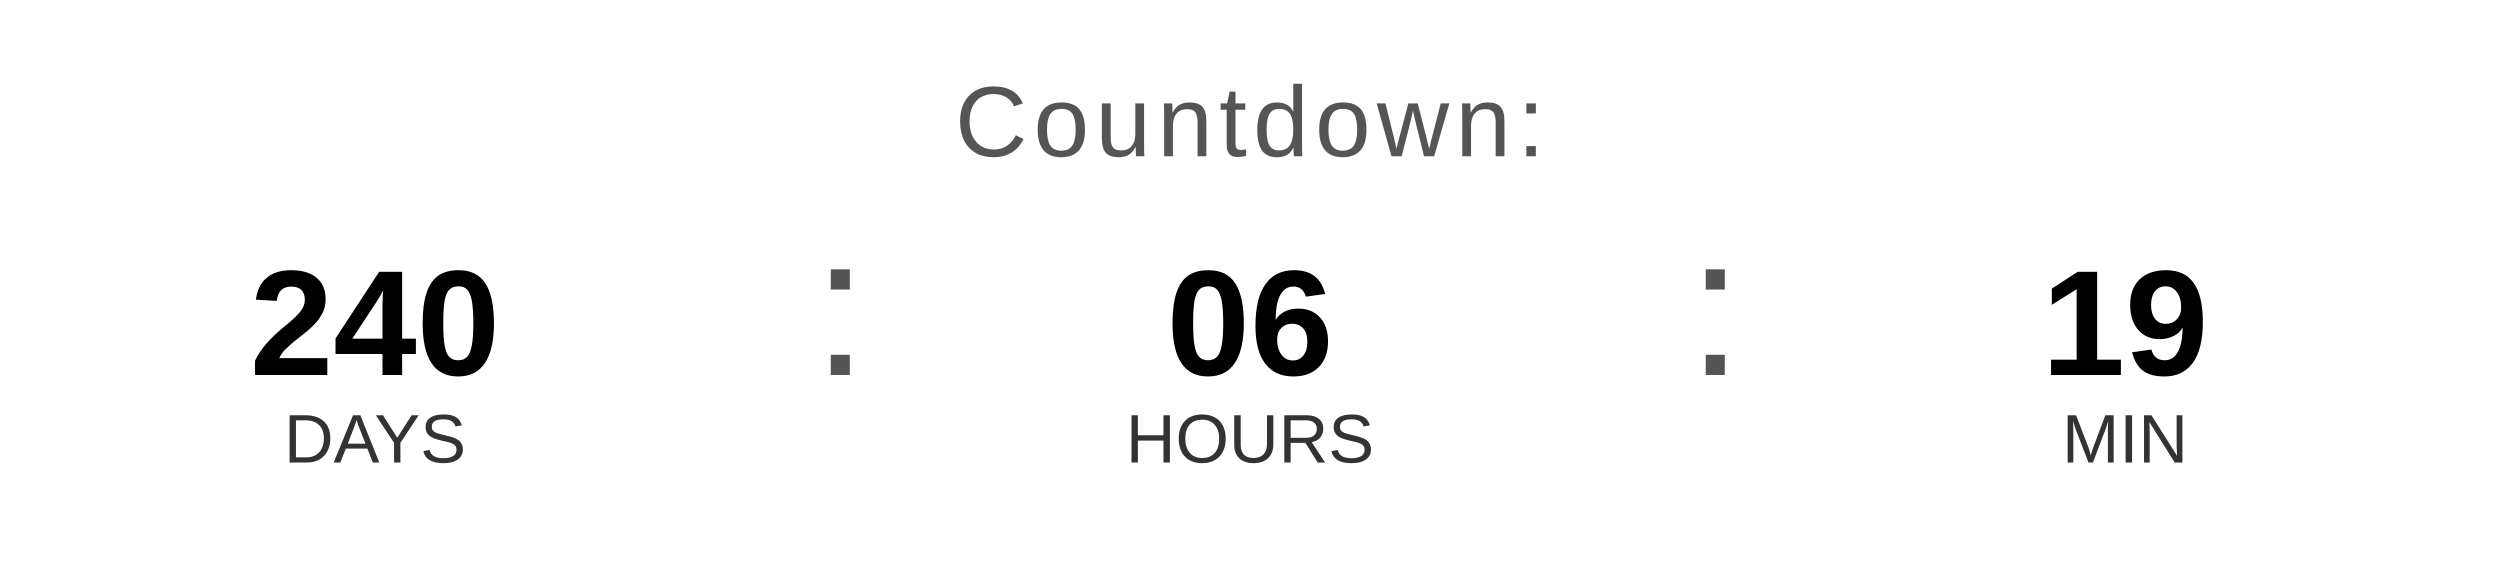
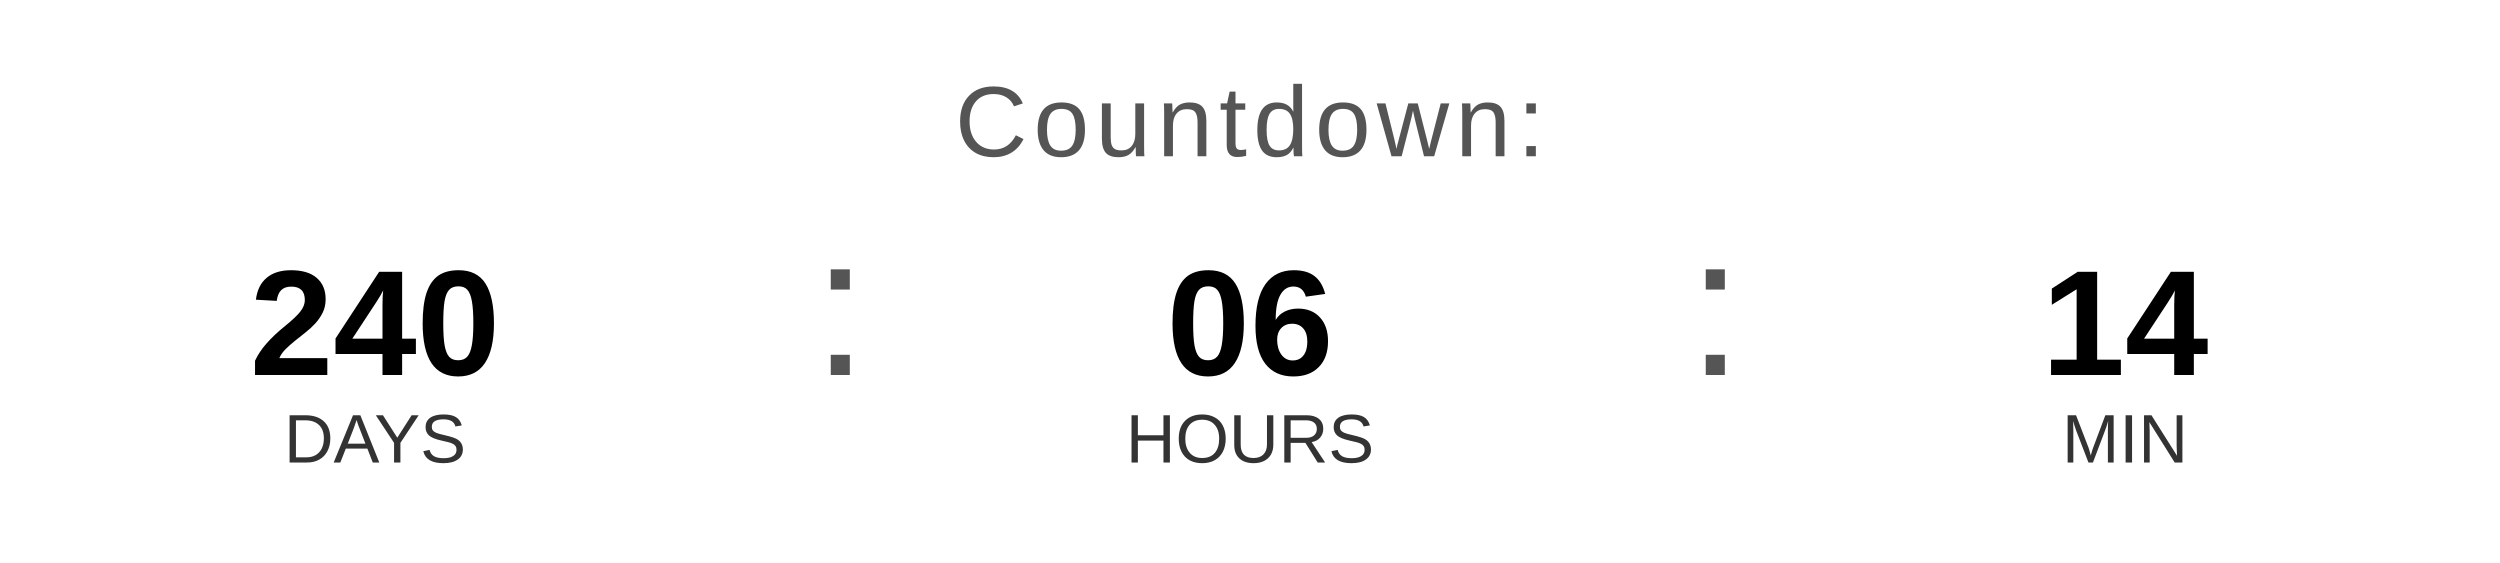
<svg xmlns="http://www.w3.org/2000/svg" width="400" height="90" viewBox="0 0 400 90">
  <text x="200" y="25" font-family="Arial, Helvetica, sans-serif" font-size="16" fill="#555555" text-anchor="middle" letter-spacing="1">
    Countdown:
  </text>
  <text x="60" y="60" font-family="Arial, Helvetica, sans-serif" font-size="24" font-weight="bold" fill="#000000" text-anchor="middle">240</text>
  <text x="60" y="74" font-family="Arial, Helvetica, sans-serif" font-size="11" fill="#333333" text-anchor="middle">DAYS</text>
  <text x="130" y="60" font-family="Arial, sans-serif" font-size="32" fill="#555555">:</text>
  <text x="200" y="60" font-family="Arial, Helvetica, sans-serif" font-size="24" font-weight="bold" fill="#000000" text-anchor="middle">06</text>
  <text x="200" y="74" font-family="Arial, Helvetica, sans-serif" font-size="11" fill="#333333" text-anchor="middle">HOURS</text>
  <text x="270" y="60" font-family="Arial, sans-serif" font-size="32" fill="#555555">:</text>
-   <text x="340" y="60" font-family="Arial, Helvetica, sans-serif" font-size="24" font-weight="bold" fill="#000000" text-anchor="middle">19</text>
+   <text x="340" y="60" font-family="Arial, Helvetica, sans-serif" font-size="24" font-weight="bold" fill="#000000" text-anchor="middle">14</text>
  <text x="340" y="74" font-family="Arial, Helvetica, sans-serif" font-size="11" fill="#333333" text-anchor="middle">MIN</text>
</svg>
